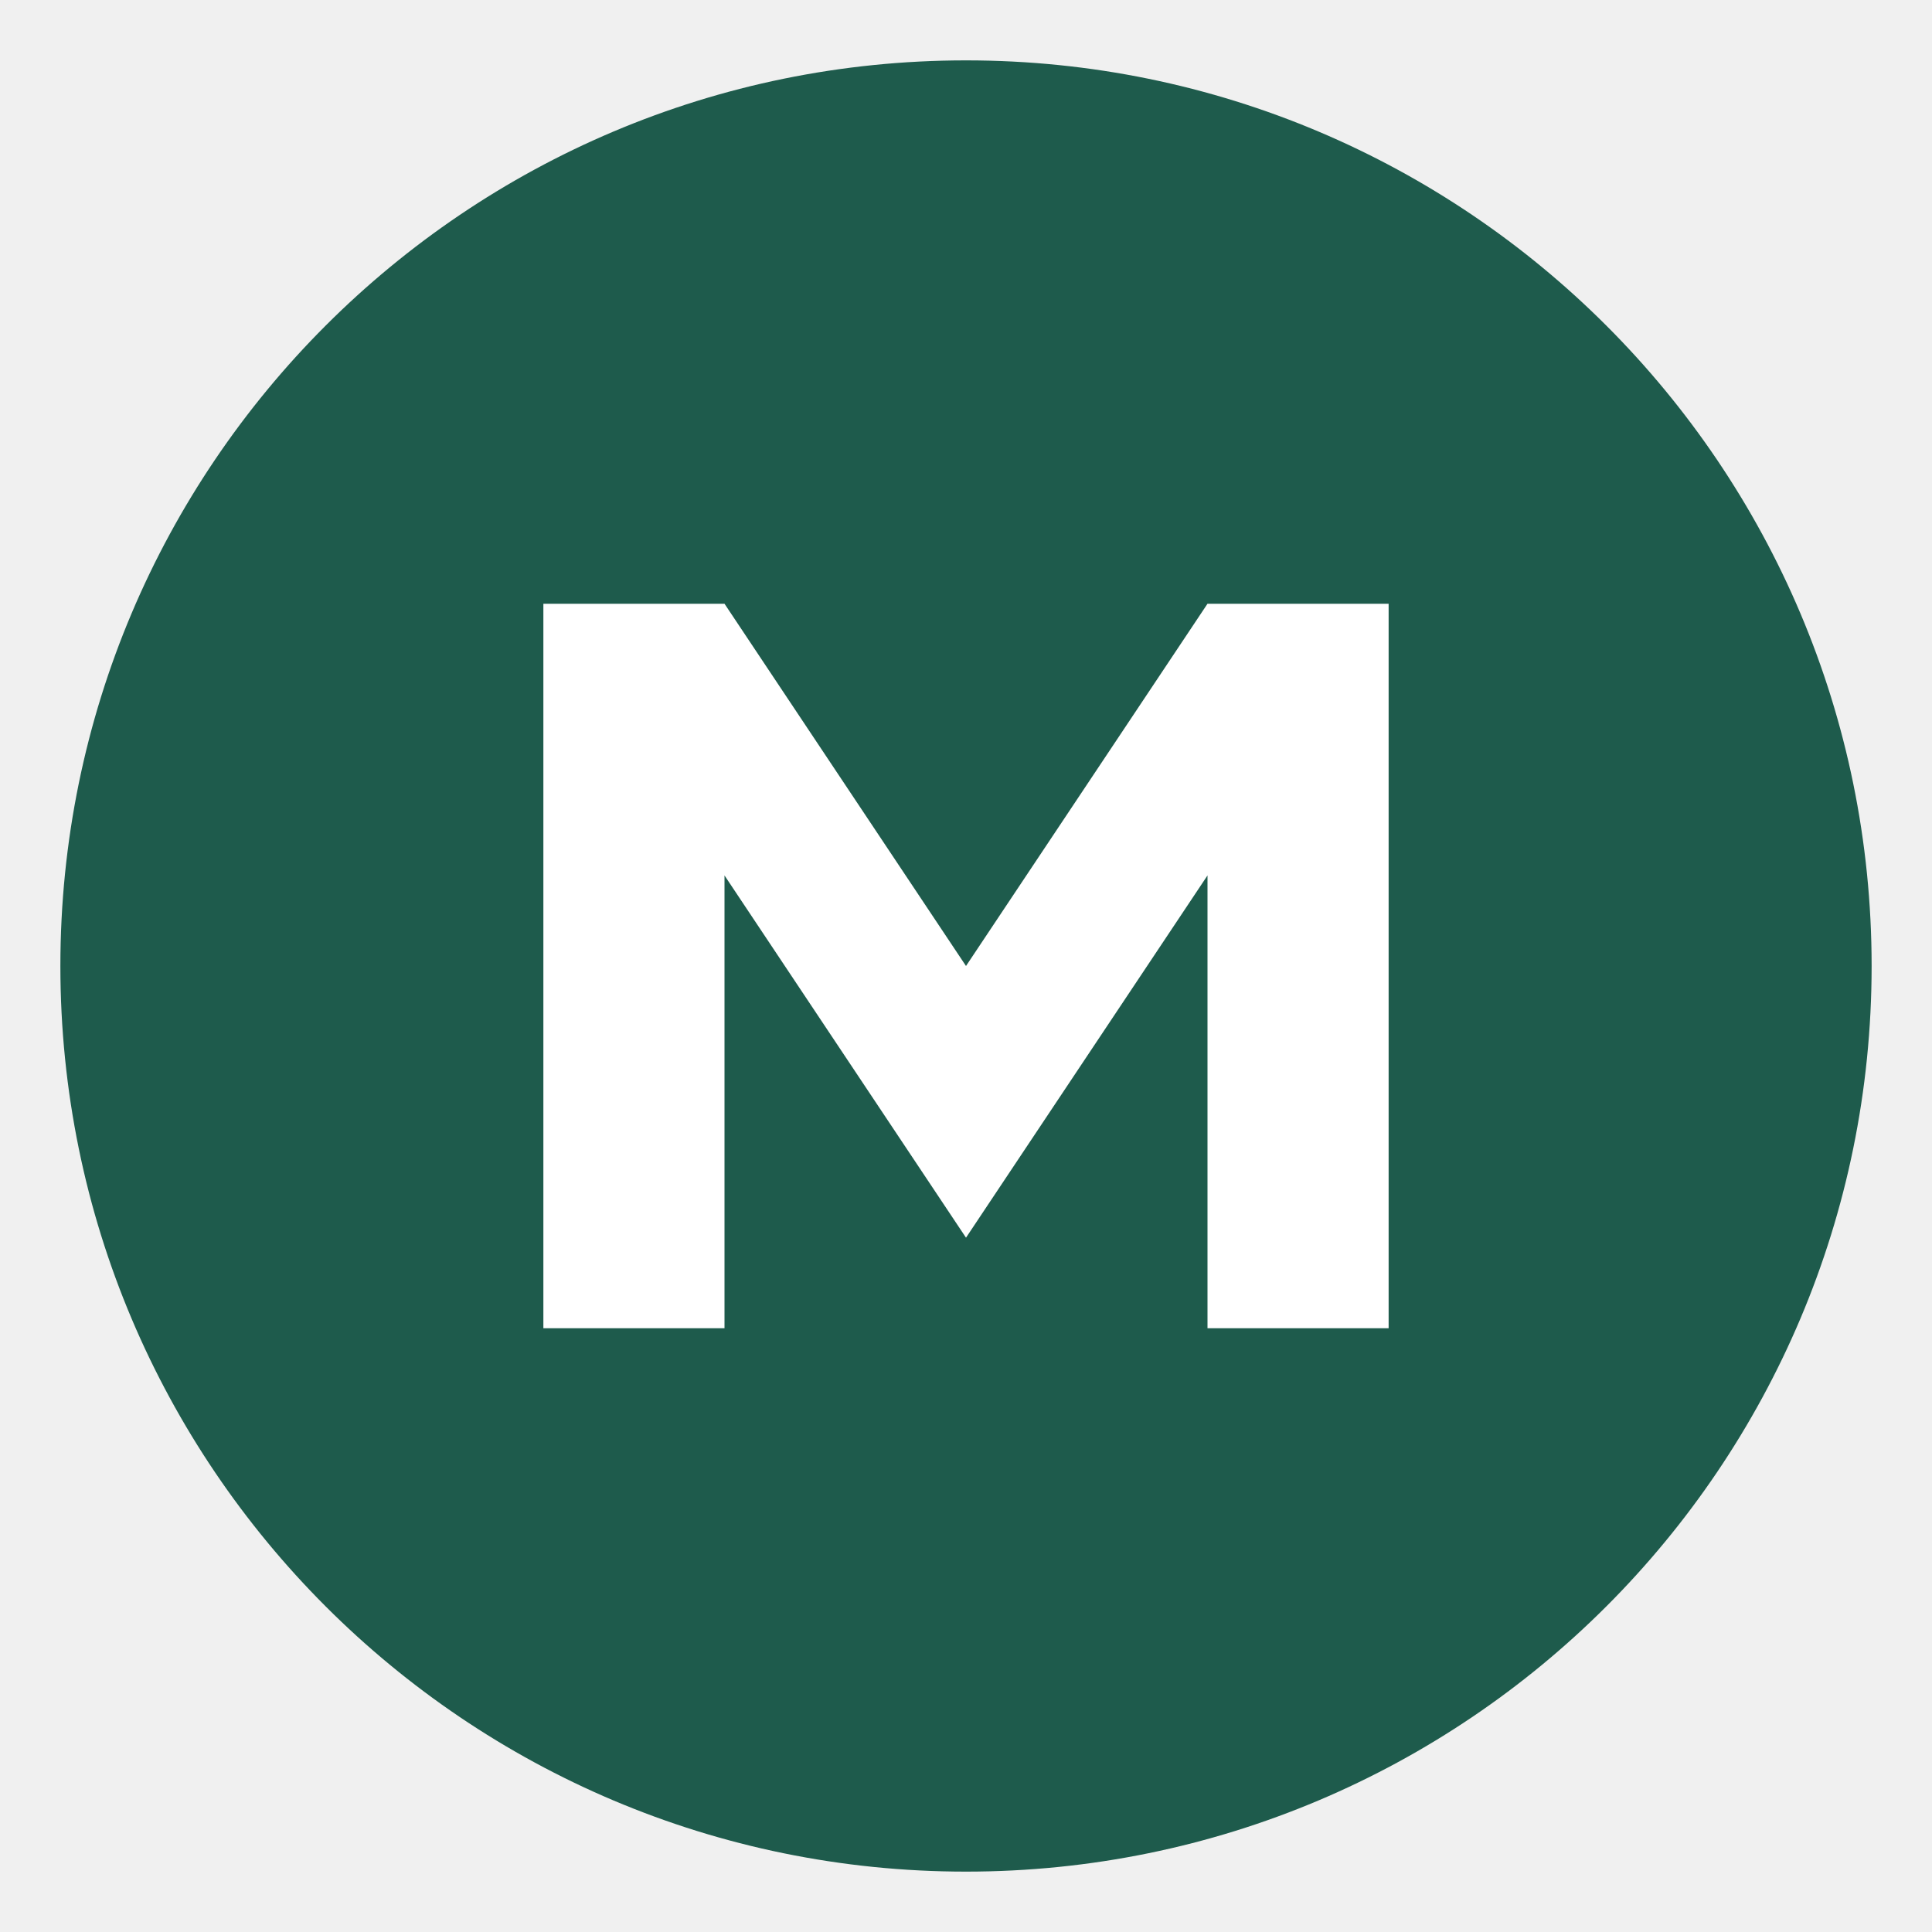
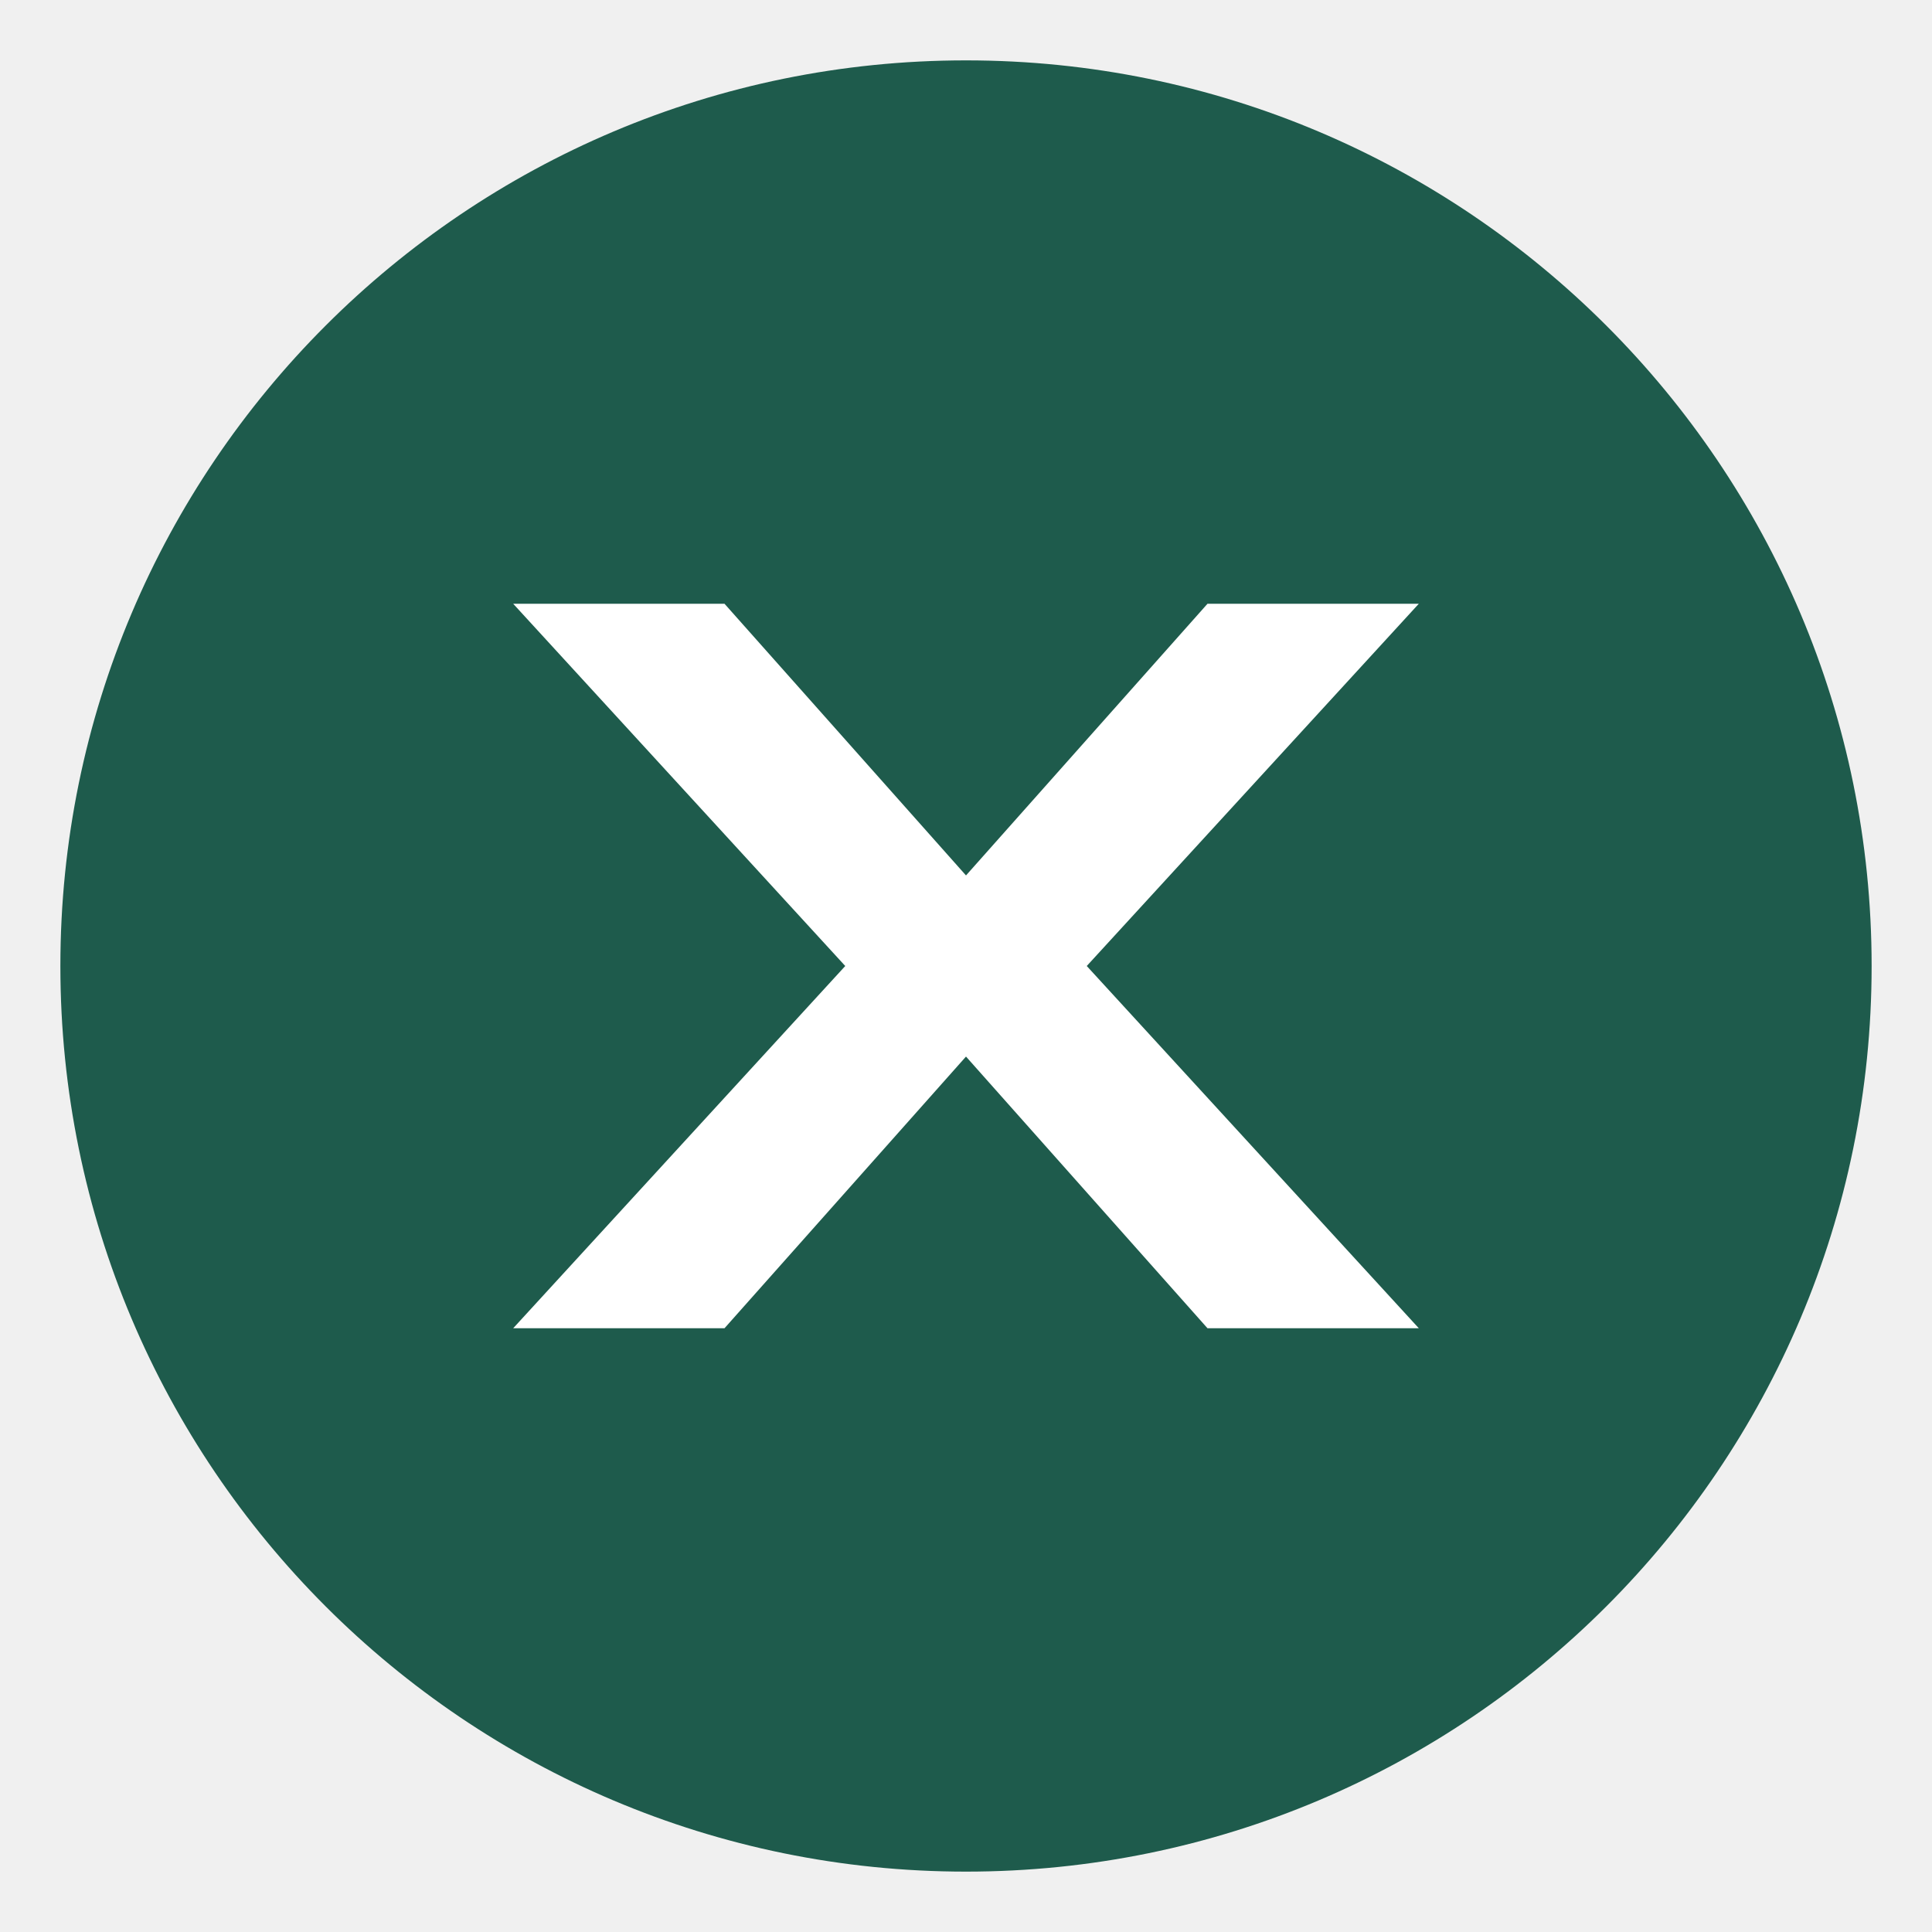
<svg xmlns="http://www.w3.org/2000/svg" viewBox="0 0 64 64">
  <circle cx="32" cy="32" r="30" fill="#1e5b4c" />
-   <path d="M18 44V20h6l8 12 8-12h6v24h-6V29l-8 12-8-12v15z" fill="#fff" />
+   <path d="M17 20h7l8 9 8-9h7L36 32l11 12h-7l-8-9-8 9h-7l11-12z" fill="#fff" />
</svg>
